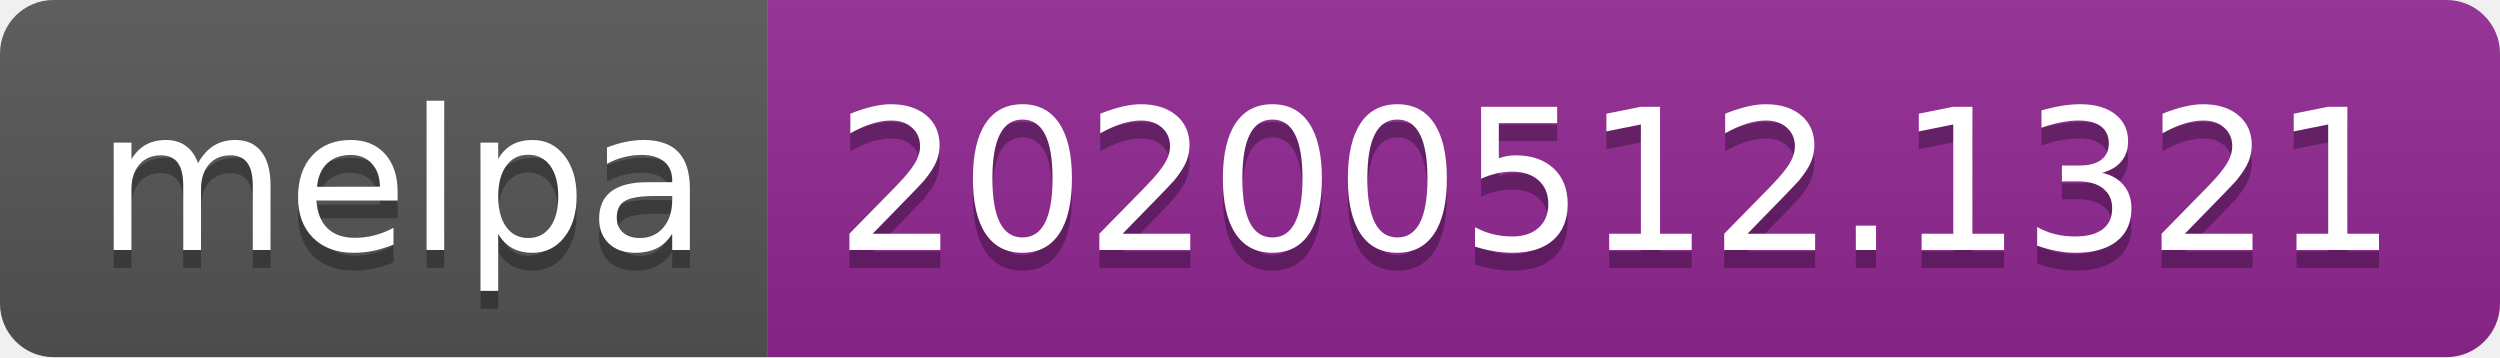
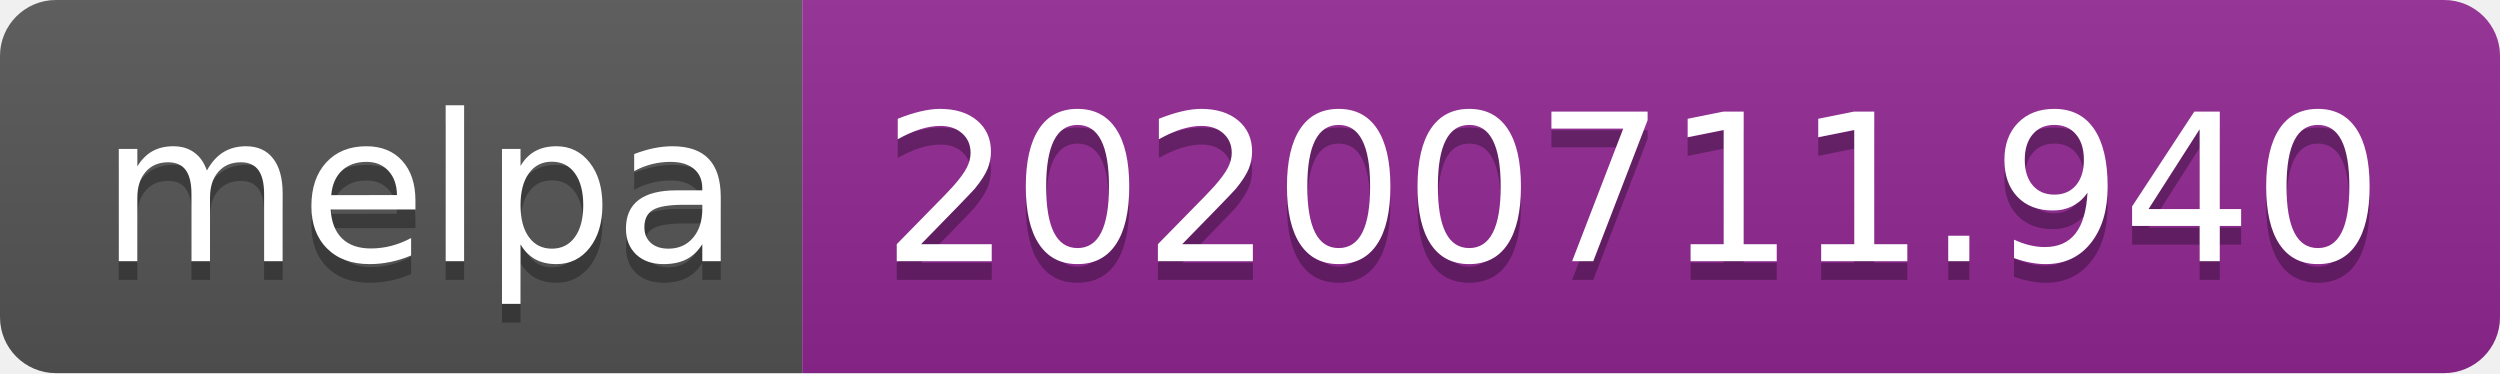
- <svg xmlns="http://www.w3.org/2000/svg" width="140" height="20">
+ <svg xmlns="http://www.w3.org/2000/svg" width="134" height="20">
  <linearGradient id="s" x2="0" y2="100%">
    <stop offset="0" stop-color="#bbb" stop-opacity=".1" />
    <stop offset="1" stop-opacity=".1" />
  </linearGradient>
  <clipPath id="r">
-     <rect width="140" height="20" rx="3" fill="#fff" />
+     <rect width="134" height="20" rx="3" fill="#fff" />
  </clipPath>
  <g clip-path="url(#r)">
    <rect width="43" height="20" fill="#555" />
-     <rect x="43" width="97" height="20" fill="#922793" />
-     <rect width="140" height="20" fill="url(#s)" />
+     <rect x="43" width="91" height="20" fill="#922793" />
+     <rect width="134" height="20" fill="url(#s)" />
  </g>
  <g fill="#fff" text-anchor="middle" font-family="Verdana,Geneva,DejaVu Sans,sans-serif" text-rendering="geometricPrecision" font-size="110">
    <text x="225" y="150" fill="#010101" fill-opacity=".3" transform="scale(.1)" textLength="330">melpa</text>
    <text x="225" y="140" transform="scale(.1)" textLength="330">melpa</text>
-     <text x="905" y="150" fill="#010101" fill-opacity=".3" transform="scale(.1)" textLength="870">20200512.1321</text>
-     <text x="905" y="140" transform="scale(.1)" textLength="870">20200512.1321</text>
+     <text x="875" y="150" fill="#010101" fill-opacity=".3" transform="scale(.1)" textLength="810">20200711.940</text>
+     <text x="875" y="140" transform="scale(.1)" textLength="810">20200711.940</text>
  </g>
</svg>
